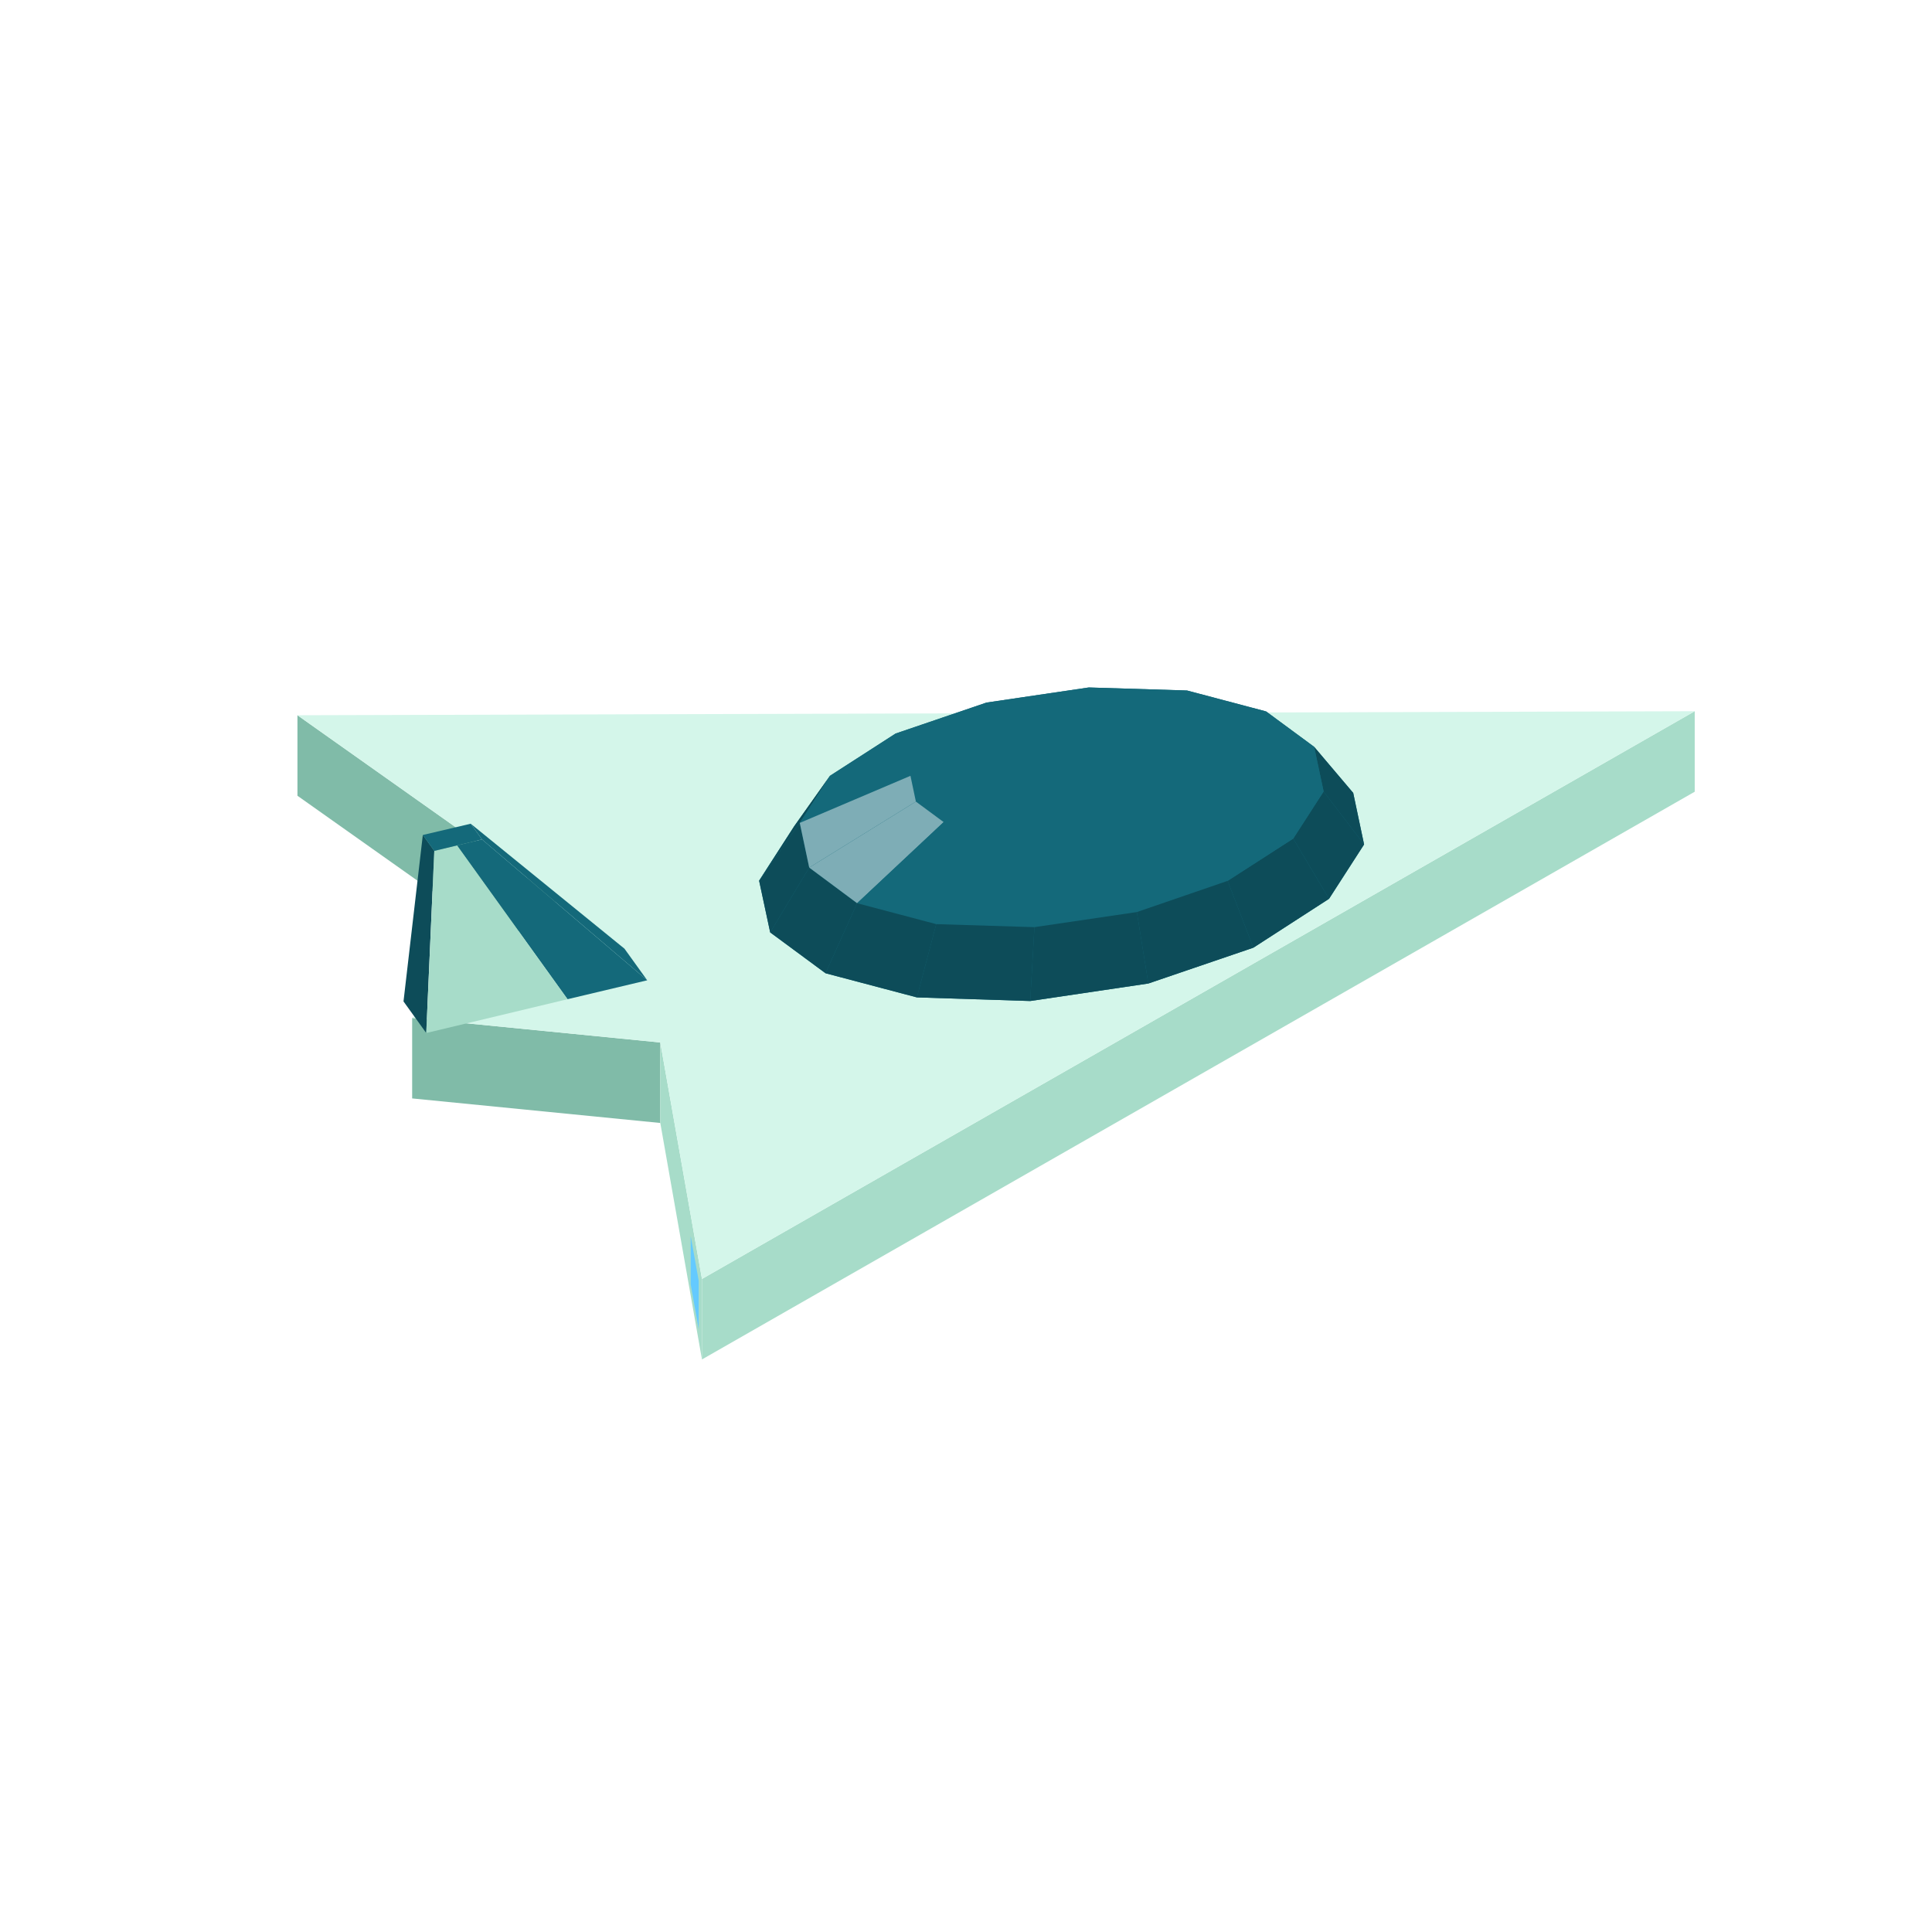
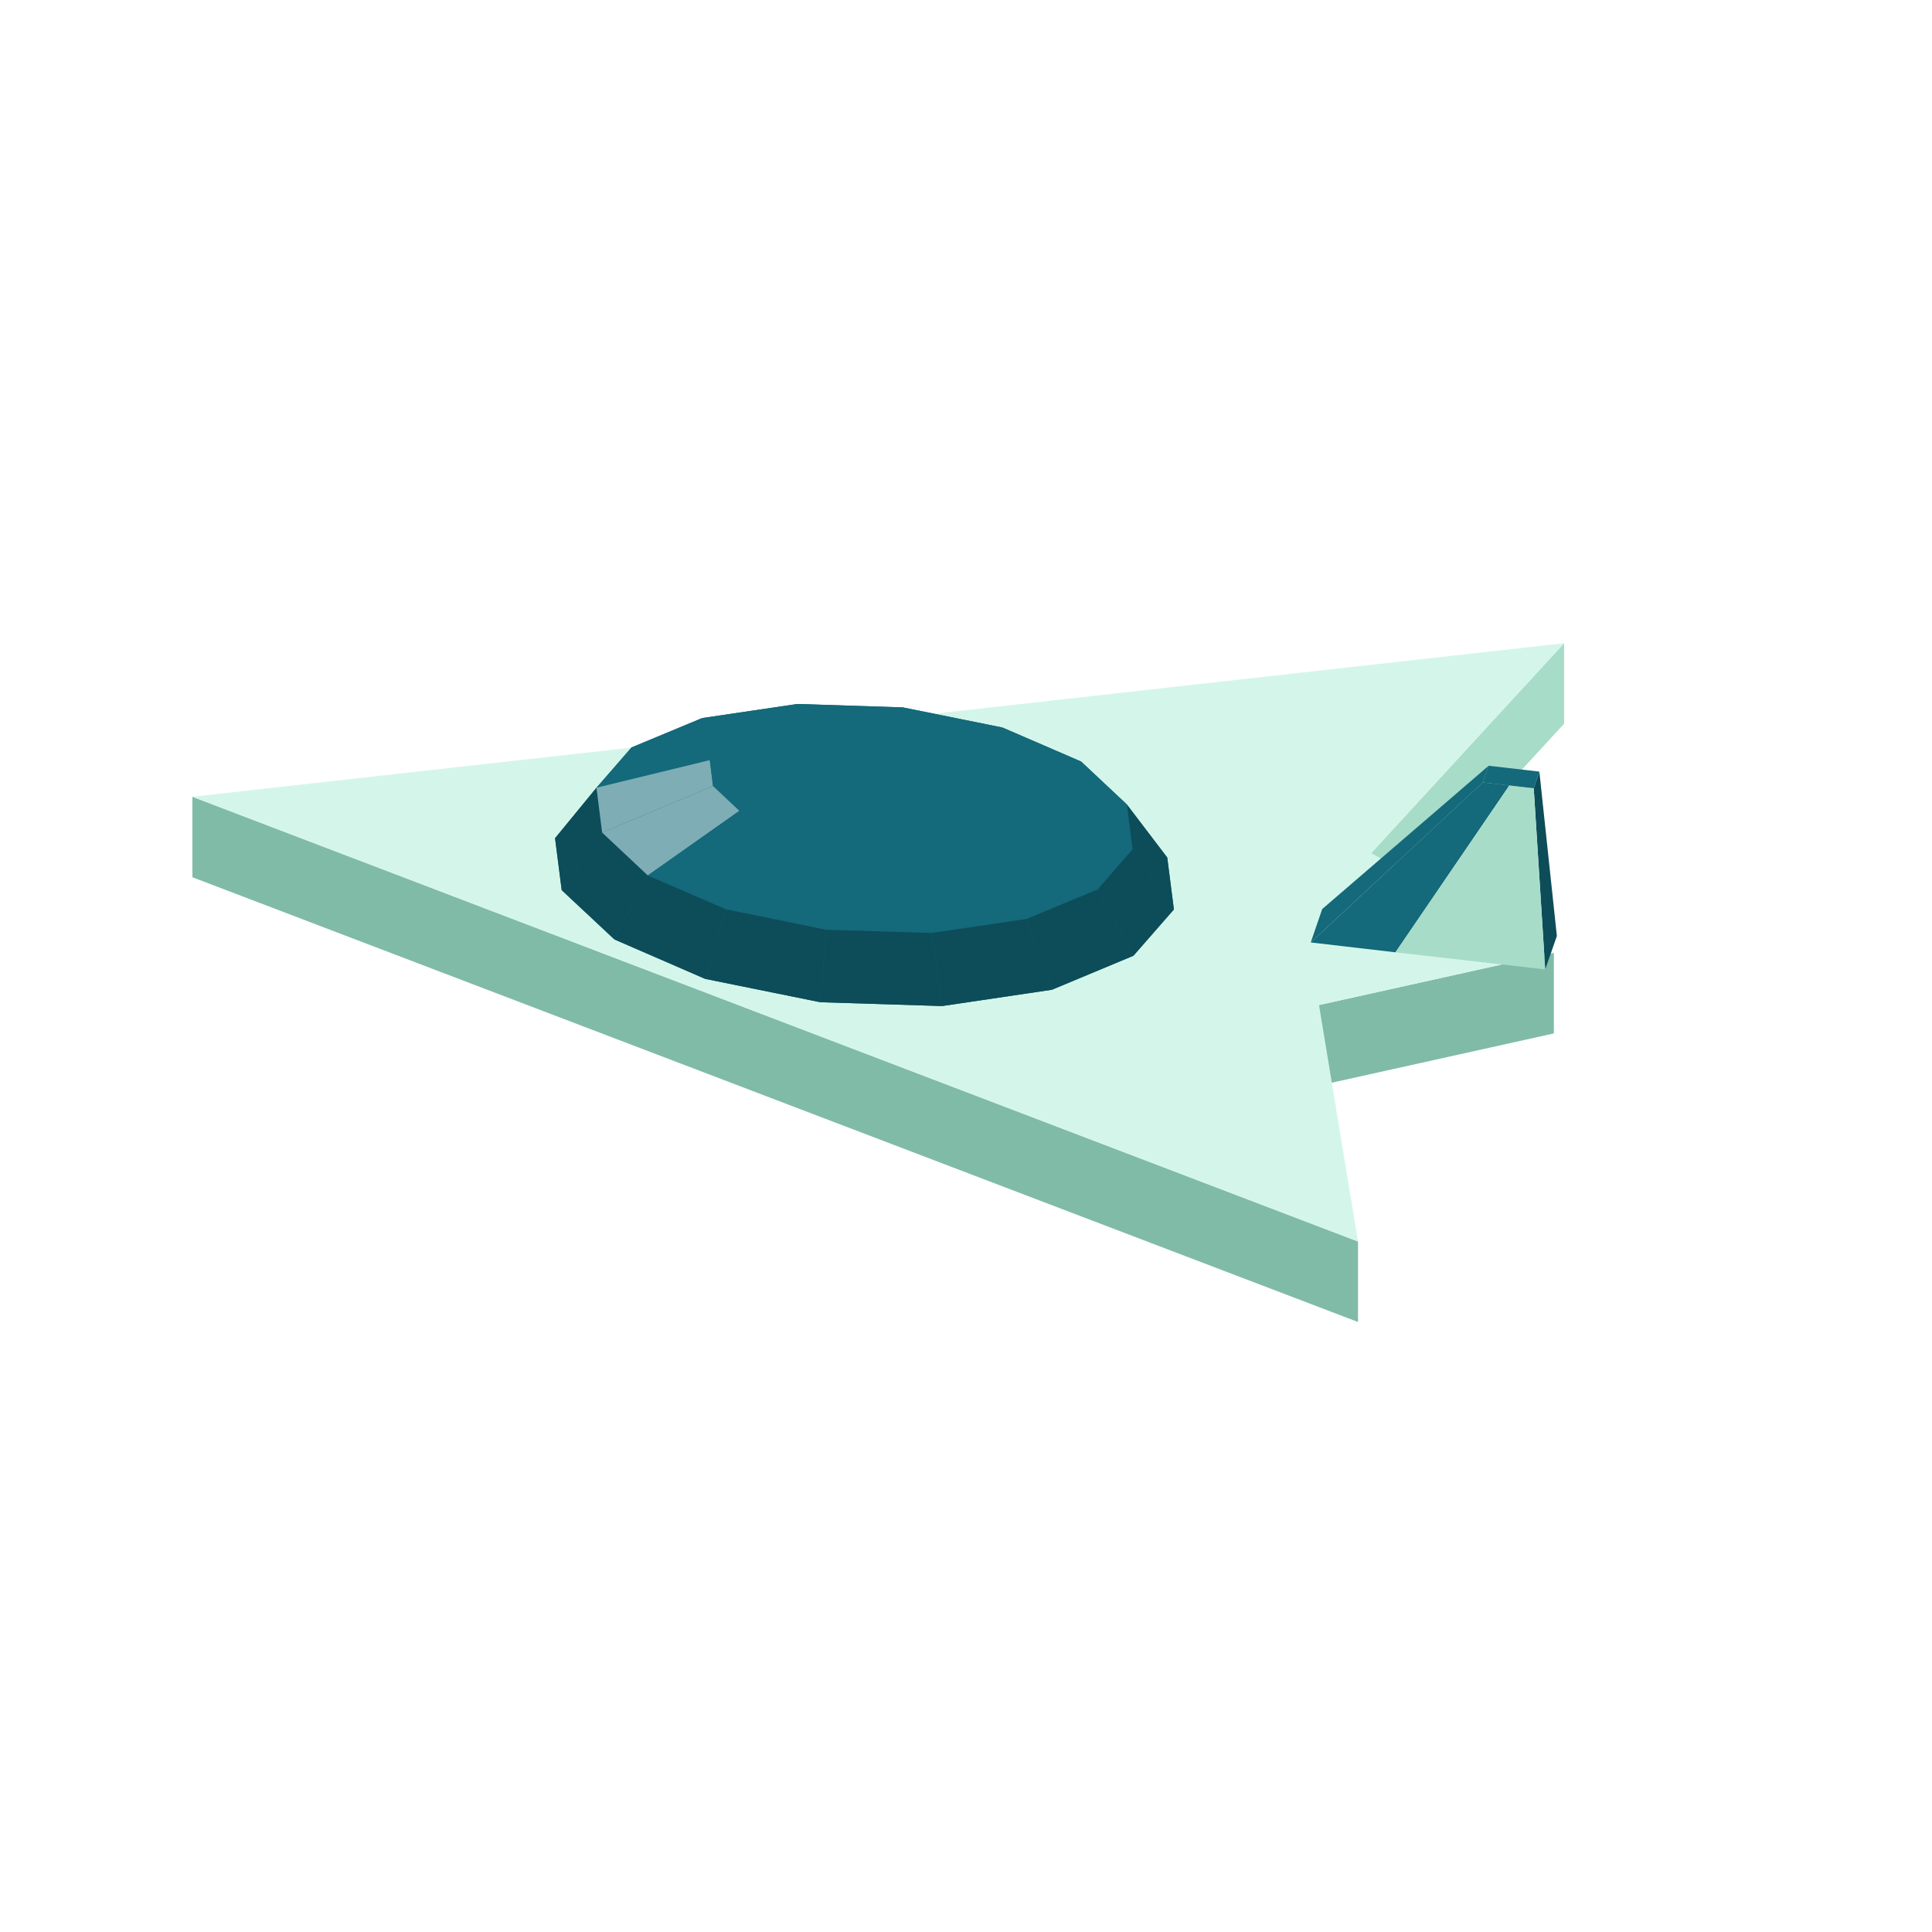
<svg xmlns="http://www.w3.org/2000/svg" width="96" height="96" viewBox="0 0 96 96">
-   <polygon fill="#64caff" points="15.52,36.89 17.98,38.63 17.98,41.03 15.52,39.29" />
-   <polygon fill="#80bba8" points="14.78,35.54 27.71,44.69 27.71,48.69 14.78,39.54" />
-   <polygon fill="#a7dcc9" points="34.88,63.55 84.21,35.34 84.21,39.34 34.88,67.55" />
-   <polygon fill="#80bba8" points="20.48,50.58 32.81,51.80 32.81,55.80 20.48,54.58" />
-   <polygon fill="#a7dcc9" points="32.81,51.80 34.88,63.55 34.88,67.55 32.81,55.80" />
-   <polygon fill="#64caff" points="34.72,66.05 34.32,63.82 34.32,61.42 34.72,63.65" />
-   <polygon fill="#d4f6ea" points="34.88,63.55 32.81,51.80 20.48,50.58 27.71,44.69 14.78,35.54 84.21,35.34" />
-   <polygon fill="#14697a" points="37.72,43.76 39.46,41.06 41.24,38.55 44.50,36.45 49.02,34.91 54.10,34.16 58.98,34.31 62.91,35.35 65.30,37.11 67.24,39.40 67.78,41.96 66.04,44.66 62.28,47.09 57.06,48.87 51.19,49.74 45.56,49.56 41.02,48.36 38.27,46.33" />
-   <polygon fill="#14697a" points="54.10,34.16 58.98,34.31 56.35,34.75 53.53,34.66" />
-   <polygon fill="#14697a" points="49.02,34.91 54.10,34.16 53.53,34.66 50.60,35.10" />
-   <polygon fill="#14697a" points="58.98,34.31 62.91,35.35 58.62,35.35 56.35,34.75" />
-   <polygon fill="#14697a" points="44.50,36.45 49.02,34.91 50.60,35.10 47.99,35.99" />
-   <polygon fill="#0d4c59" points="67.24,39.40 67.78,41.96 65.77,39.33 65.30,37.11" />
-   <polygon fill="#14697a" points="62.91,35.35 65.30,37.11 59.99,36.37 58.62,35.35" />
-   <polygon fill="#14697a" points="41.24,38.55 44.50,36.45 47.99,35.99 46.11,37.20" />
-   <polygon fill="#14697a" points="53.53,34.66 56.35,34.75 52.75,37.36" />
-   <polygon fill="#0d4c59" points="37.72,43.76 39.46,41.06 41.24,38.55 39.74,40.89" />
-   <polygon fill="#14697a" points="50.60,35.10 53.53,34.66 52.75,37.36" />
-   <polygon fill="#14697a" points="65.30,37.11 65.77,39.33 60.27,37.65 59.99,36.37" />
-   <polygon fill="#14697a" points="56.35,34.75 58.62,35.35 52.75,37.36" />
-   <polygon fill="#14697a" points="47.99,35.99 50.60,35.10 52.75,37.36" />
-   <polygon fill="#14697a" points="58.62,35.35 59.99,36.37 52.75,37.36" />
-   <polygon fill="#0d4c59" points="67.78,41.96 66.04,44.66 64.26,41.67 65.77,39.33" />
-   <polygon fill="#14697a" points="46.11,37.20 47.99,35.99 52.75,37.36" />
-   <polygon fill="#14697a" points="39.74,40.89 41.24,38.55 46.11,37.20 45.24,38.55" />
-   <polygon fill="#14697a" points="59.99,36.37 60.27,37.65 52.75,37.36" />
-   <polygon fill="#14697a" points="65.77,39.33 64.26,41.67 59.40,39.00 60.27,37.65" />
-   <polygon fill="#14697a" points="45.24,38.55 46.11,37.20 52.75,37.36" />
-   <polygon fill="#14697a" points="60.27,37.65 59.40,39.00 52.75,37.36" />
-   <polygon fill="#0d4c59" points="38.27,46.33 37.72,43.76 39.74,40.89 40.21,43.11" />
-   <polygon fill="#14697a" points="45.51,39.83 45.24,38.55 52.75,37.36" />
-   <polygon fill="#7eadb6" points="40.21,43.11 39.74,40.89 45.24,38.55 45.51,39.83" />
-   <polygon fill="#0d4c59" points="66.04,44.66 62.28,47.09 61.00,43.77 64.26,41.67" />
-   <polygon fill="#14697a" points="59.40,39.00 57.52,40.21 52.75,37.36" />
-   <polygon fill="#14697a" points="64.26,41.67 61.00,43.77 57.52,40.21 59.40,39.00" />
-   <polygon fill="#14697a" points="46.89,40.85 45.51,39.83 52.75,37.36" />
-   <polygon fill="#14697a" points="57.52,40.21 54.91,41.11 52.75,37.36" />
-   <polygon fill="#14697a" points="49.16,41.45 46.89,40.85 52.75,37.36" />
-   <polygon fill="#14697a" points="54.91,41.11 51.97,41.54 52.75,37.36" />
-   <polygon fill="#14697a" points="51.97,41.54 49.16,41.45 52.75,37.36" />
-   <polygon fill="#0d4c59" points="41.02,48.36 38.27,46.33 40.21,43.11 42.59,44.88" />
-   <polygon fill="#7eadb6" points="42.59,44.88 40.21,43.11 45.51,39.83 46.89,40.85" />
-   <polygon fill="#14697a" points="61.00,43.77 56.49,45.32 54.91,41.11 57.52,40.21" />
-   <polygon fill="#0d4c59" points="62.28,47.09 57.06,48.87 56.49,45.32 61.00,43.77" />
-   <polygon fill="#14697a" points="46.52,45.92 42.59,44.88 46.89,40.85 49.16,41.45" />
-   <polygon fill="#14697a" points="56.49,45.32 51.40,46.07 51.97,41.54 54.91,41.11" />
-   <polygon fill="#0d4c59" points="45.56,49.56 41.02,48.36 42.59,44.88 46.52,45.92" />
-   <polygon fill="#14697a" points="51.40,46.07 46.52,45.92 49.16,41.45 51.97,41.54" />
-   <polygon fill="#0d4c59" points="57.06,48.87 51.19,49.74 51.40,46.07 56.49,45.32" />
-   <polygon fill="#0d4c59" points="51.19,49.74 45.56,49.56 46.52,45.92 51.40,46.07" />
-   <polygon fill="#14697a" points="32.16,48.71 23.95,41.71 23.39,40.93 31.03,47.14" />
-   <polygon fill="#14697a" points="28.20,49.65 22.71,42.01 23.95,41.71 32.16,48.71" />
-   <polygon fill="#0d4c59" points="21.58,42.28 21.18,51.33 20.05,49.76 21.01,41.49" />
-   <polygon fill="#a7dcc9" points="21.18,51.33 21.58,42.28 22.71,42.01 28.20,49.65" />
-   <polygon fill="#14697a" points="23.95,41.71 21.58,42.28 21.01,41.49 23.39,40.93" />
+   <polygon fill="#64caff" points="77.18,35.79 75.36,37.77 75.36,35.37 77.18,33.39" />
+   <polygon fill="#a7dcc9" points="68.13,42.39 77.72,31.96 77.72,35.96 68.13,46.39" />
+   <polygon fill="#80bba8" points="65.54,49.94 77.21,47.35 77.21,51.35 65.54,53.94" />
+   <polygon fill="#80bba8" points="9.56,39.59 67.48,61.69 67.48,65.69 9.56,43.59" />
+   <polygon fill="#d4f6ea" points="77.72,31.96 68.13,42.39 77.21,47.35 65.54,49.94 67.48,61.69 9.56,39.59" />
+   <polygon fill="#14697a" points="27.58,41.65 29.64,39.14 31.38,37.14 34.89,35.68 39.62,34.98 44.86,35.15 49.81,36.15 53.72,37.84 55.99,39.97 58.00,42.61 58.33,45.19 56.32,47.49 52.27,49.18 46.81,49.99 40.76,49.80 35.04,48.64 30.53,46.68 27.91,44.23" />
+   <polygon fill="#14697a" points="39.62,34.98 44.86,35.15 44.05,35.47 41.03,35.37" />
+   <polygon fill="#14697a" points="34.89,35.68 39.62,34.98 41.03,35.37 38.30,35.78" />
+   <polygon fill="#14697a" points="44.86,35.15 49.81,36.15 46.91,36.05 44.05,35.47" />
+   <polygon fill="#14697a" points="31.38,37.14 34.89,35.68 38.30,35.78 36.27,36.62" />
+   <polygon fill="#14697a" points="49.81,36.15 53.72,37.84 49.17,37.03 46.91,36.05" />
+   <polygon fill="#14697a" points="29.64,39.14 31.38,37.14 36.27,36.62 35.27,37.77" />
+   <polygon fill="#0d4c59" points="27.91,44.23 27.58,41.65 29.64,39.14 29.92,41.37" />
+   <polygon fill="#14697a" points="41.03,35.37 44.05,35.47 42.95,37.92" />
+   <polygon fill="#14697a" points="38.30,35.78 41.03,35.37 42.95,37.92" />
+   <polygon fill="#14697a" points="53.72,37.84 55.99,39.97 50.48,38.25 49.17,37.03" />
+   <polygon fill="#14697a" points="44.05,35.47 46.91,36.05 42.95,37.92" />
+   <polygon fill="#14697a" points="36.27,36.62 38.30,35.78 42.95,37.92" />
+   <polygon fill="#14697a" points="46.91,36.05 49.17,37.03 42.95,37.92" />
+   <polygon fill="#0d4c59" points="58.00,42.61 58.33,45.19 56.27,42.20 55.99,39.97" />
+   <polygon fill="#14697a" points="35.27,37.77 36.27,36.62 42.95,37.92" />
+   <polygon fill="#7eadb6" points="29.92,41.37 29.64,39.14 35.27,37.77 35.43,39.06" />
+   <polygon fill="#14697a" points="49.17,37.03 50.48,38.25 42.95,37.92" />
+   <polygon fill="#14697a" points="55.99,39.97 56.27,42.20 50.64,39.54 50.48,38.25" />
+   <polygon fill="#14697a" points="35.43,39.06 35.27,37.77 42.95,37.92" />
+   <polygon fill="#0d4c59" points="30.53,46.68 27.91,44.23 29.92,41.37 32.19,43.50" />
+   <polygon fill="#14697a" points="50.48,38.25 50.64,39.54 42.95,37.92" />
+   <polygon fill="#14697a" points="36.74,40.29 35.43,39.06 42.95,37.92" />
+   <polygon fill="#7eadb6" points="32.19,43.50 29.92,41.37 35.43,39.06 36.74,40.29" />
+   <polygon fill="#0d4c59" points="58.33,45.19 56.32,47.49 54.53,44.20 56.27,42.20" />
+   <polygon fill="#14697a" points="50.64,39.54 49.64,40.69 42.95,37.92" />
+   <polygon fill="#14697a" points="56.27,42.20 54.53,44.20 49.64,40.69 50.64,39.54" />
+   <polygon fill="#14697a" points="39.00,41.27 36.74,40.29 42.95,37.92" />
+   <polygon fill="#14697a" points="49.64,40.69 47.61,41.54 42.95,37.92" />
+   <polygon fill="#14697a" points="41.86,41.85 39.00,41.27 42.95,37.92" />
+   <polygon fill="#14697a" points="47.61,41.54 44.88,41.94 42.95,37.92" />
+   <polygon fill="#0d4c59" points="35.04,48.64 30.53,46.68 32.19,43.50 36.10,45.19" />
+   <polygon fill="#14697a" points="44.88,41.94 41.86,41.85 42.95,37.92" />
+   <polygon fill="#14697a" points="36.10,45.19 32.19,43.50 36.74,40.29 39.00,41.27" />
+   <polygon fill="#14697a" points="54.53,44.20 51.02,45.66 47.61,41.54 49.64,40.69" />
+   <polygon fill="#0d4c59" points="56.32,47.49 52.27,49.18 51.02,45.66 54.53,44.20" />
+   <polygon fill="#14697a" points="41.05,46.20 36.10,45.19 39.00,41.27 41.86,41.85" />
+   <polygon fill="#14697a" points="51.02,45.66 46.29,46.36 44.88,41.94 47.61,41.54" />
+   <polygon fill="#0d4c59" points="40.76,49.80 35.04,48.64 36.10,45.19 41.05,46.20" />
+   <polygon fill="#14697a" points="46.29,46.36 41.05,46.20 41.86,41.85 44.88,41.94" />
+   <polygon fill="#0d4c59" points="52.27,49.18 46.81,49.99 46.29,46.36 51.02,45.66" />
+   <polygon fill="#0d4c59" points="46.81,49.99 40.76,49.80 41.05,46.20 46.29,46.36" />
+   <polygon fill="#14697a" points="65.70,45.17 73.97,38.05 73.68,38.88 65.13,46.83" />
+   <polygon fill="#14697a" points="65.13,46.83 73.68,38.88 75.00,39.03 69.34,47.32" />
+   <polygon fill="#0d4c59" points="76.49,38.34 77.36,46.51 76.78,48.17 76.21,39.17" />
+   <polygon fill="#a7dcc9" points="69.34,47.32 75.00,39.03 76.21,39.17 76.78,48.17" />
+   <polygon fill="#14697a" points="73.97,38.05 76.49,38.34 76.21,39.17 73.68,38.88" />
</svg>
